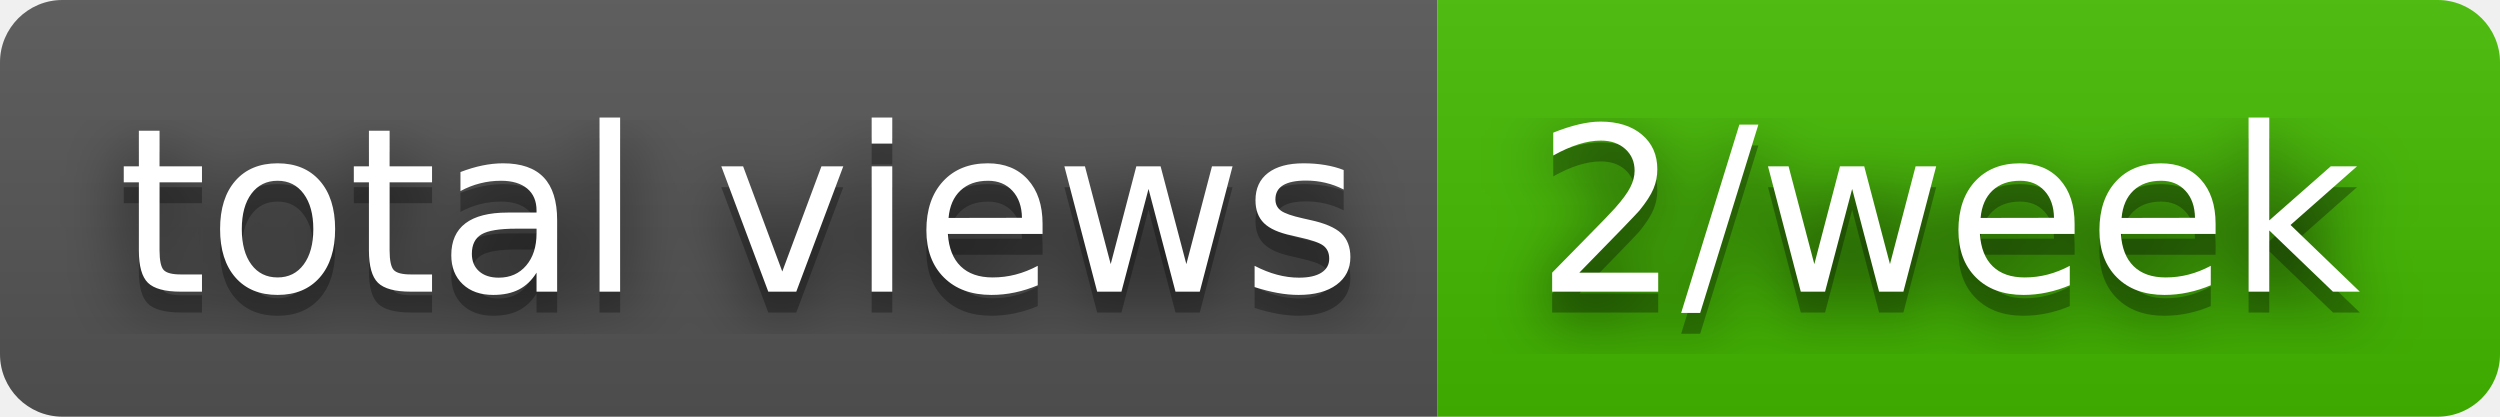
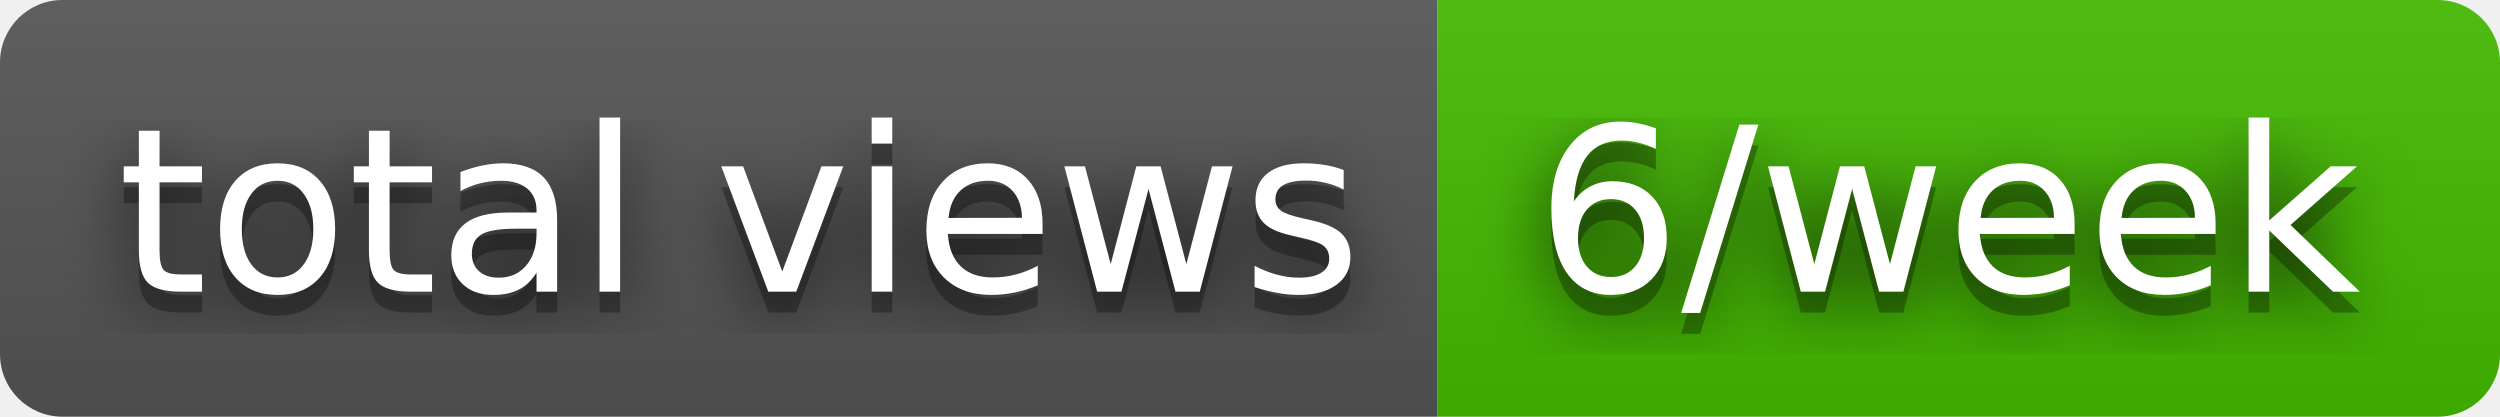
- <svg xmlns="http://www.w3.org/2000/svg" width="120" height="20" role="img" aria-label="total views: 2/week">
+ <svg xmlns="http://www.w3.org/2000/svg" width="120" height="20" role="img" aria-label="total views: 6/week">
  <filter id="blur">
    <feGaussianBlur stdDeviation="16" />
  </filter>
  <linearGradient id="s" x2="0" y2="100%">
    <stop offset="0" stop-color="#bbb" stop-opacity=".1" />
    <stop offset="1" stop-opacity=".1" />
  </linearGradient>
  <clipPath id="r">
    <rect width="120" height="20" rx="3" />
  </clipPath>
  <g clip-path="url(#r)">
    <rect width="69" height="20" fill="#555" />
    <rect x="69" width="51" height="20" fill="#4b0" />
    <rect width="120" height="20" fill="url(#s)" />
  </g>
  <g fill="#fff" text-anchor="middle" font-family="Verdana,Geneva,DejaVu Sans,sans-serif" text-rendering="geometricPrecision" font-size="110">
    <g transform="scale(.1)">
      <g aria-hidden="true" fill="#010101">
        <text x="355" y="150" fill-opacity=".8" filter="url(#blur)" textLength="590">total views</text>
        <text x="355" y="150" fill-opacity=".3" textLength="590">total views</text>
      </g>
      <text x="355" y="140" textLength="590">total views</text>
    </g>
    <g transform="scale(.1)">
      <g aria-hidden="true" fill="#010101">
-         <text x="935" y="150" fill-opacity=".8" filter="url(#blur)" textLength="410">2/week</text>
-         <text x="935" y="150" fill-opacity=".3" textLength="410">2/week</text>
+         <text x="935" y="150" fill-opacity=".8" filter="url(#blur)" textLength="410">6/week</text>
+         <text x="935" y="150" fill-opacity=".3" textLength="410">6/week</text>
      </g>
-       <text x="935" y="140" textLength="410">2/week</text>
+       <text x="935" y="140" textLength="410">6/week</text>
    </g>
  </g>
</svg>
